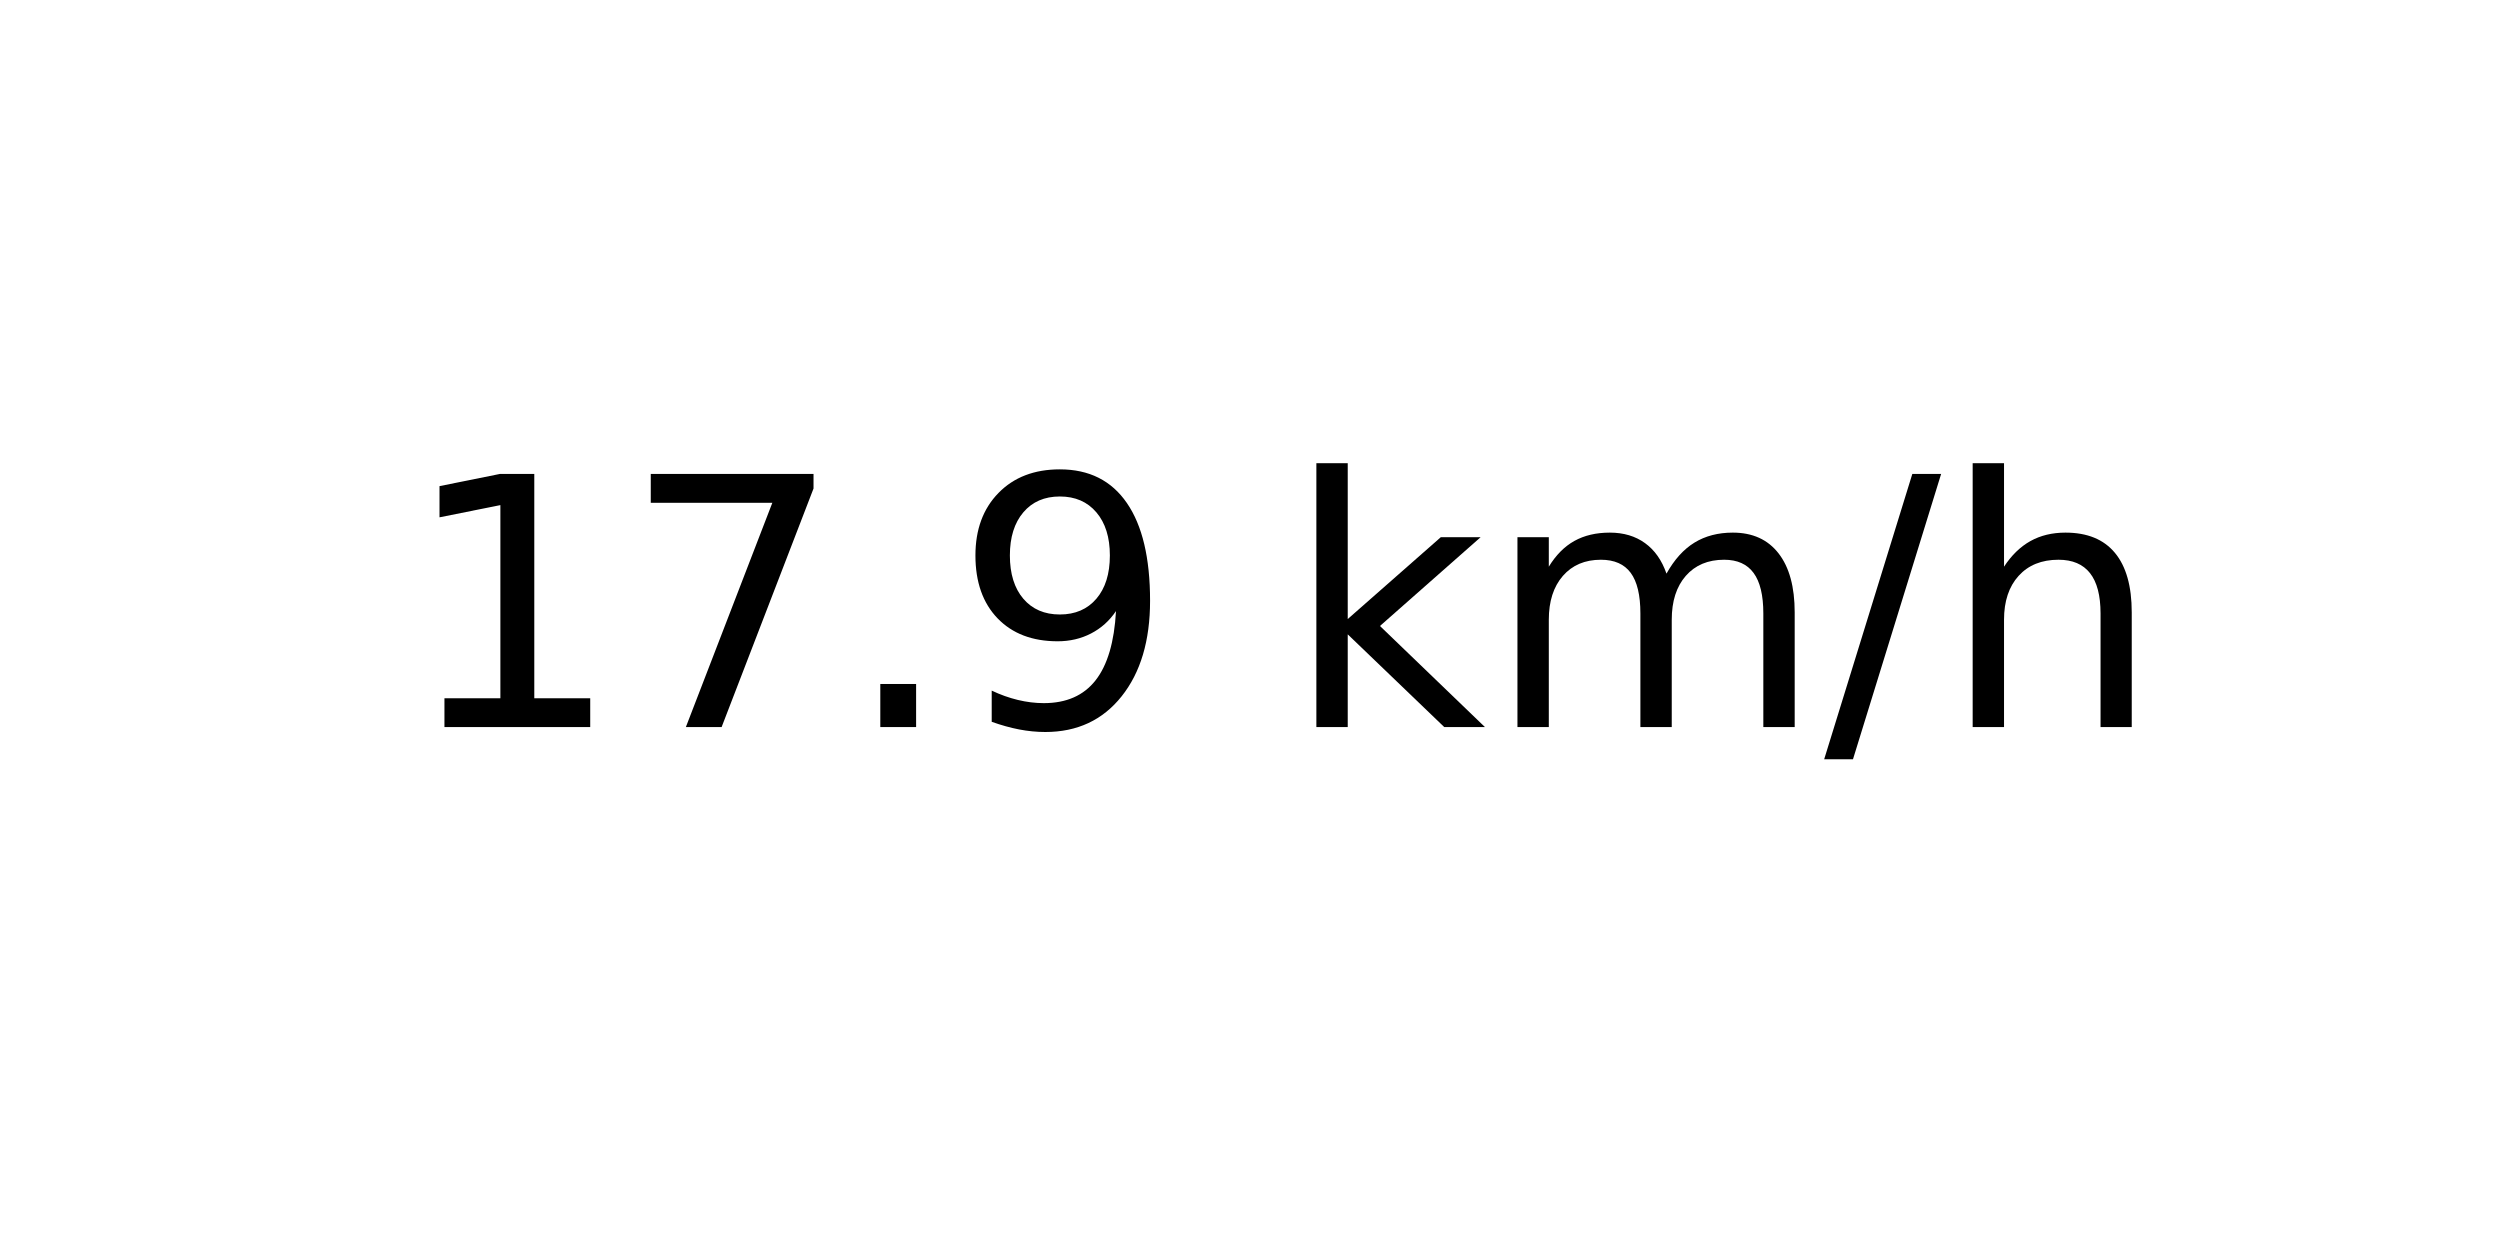
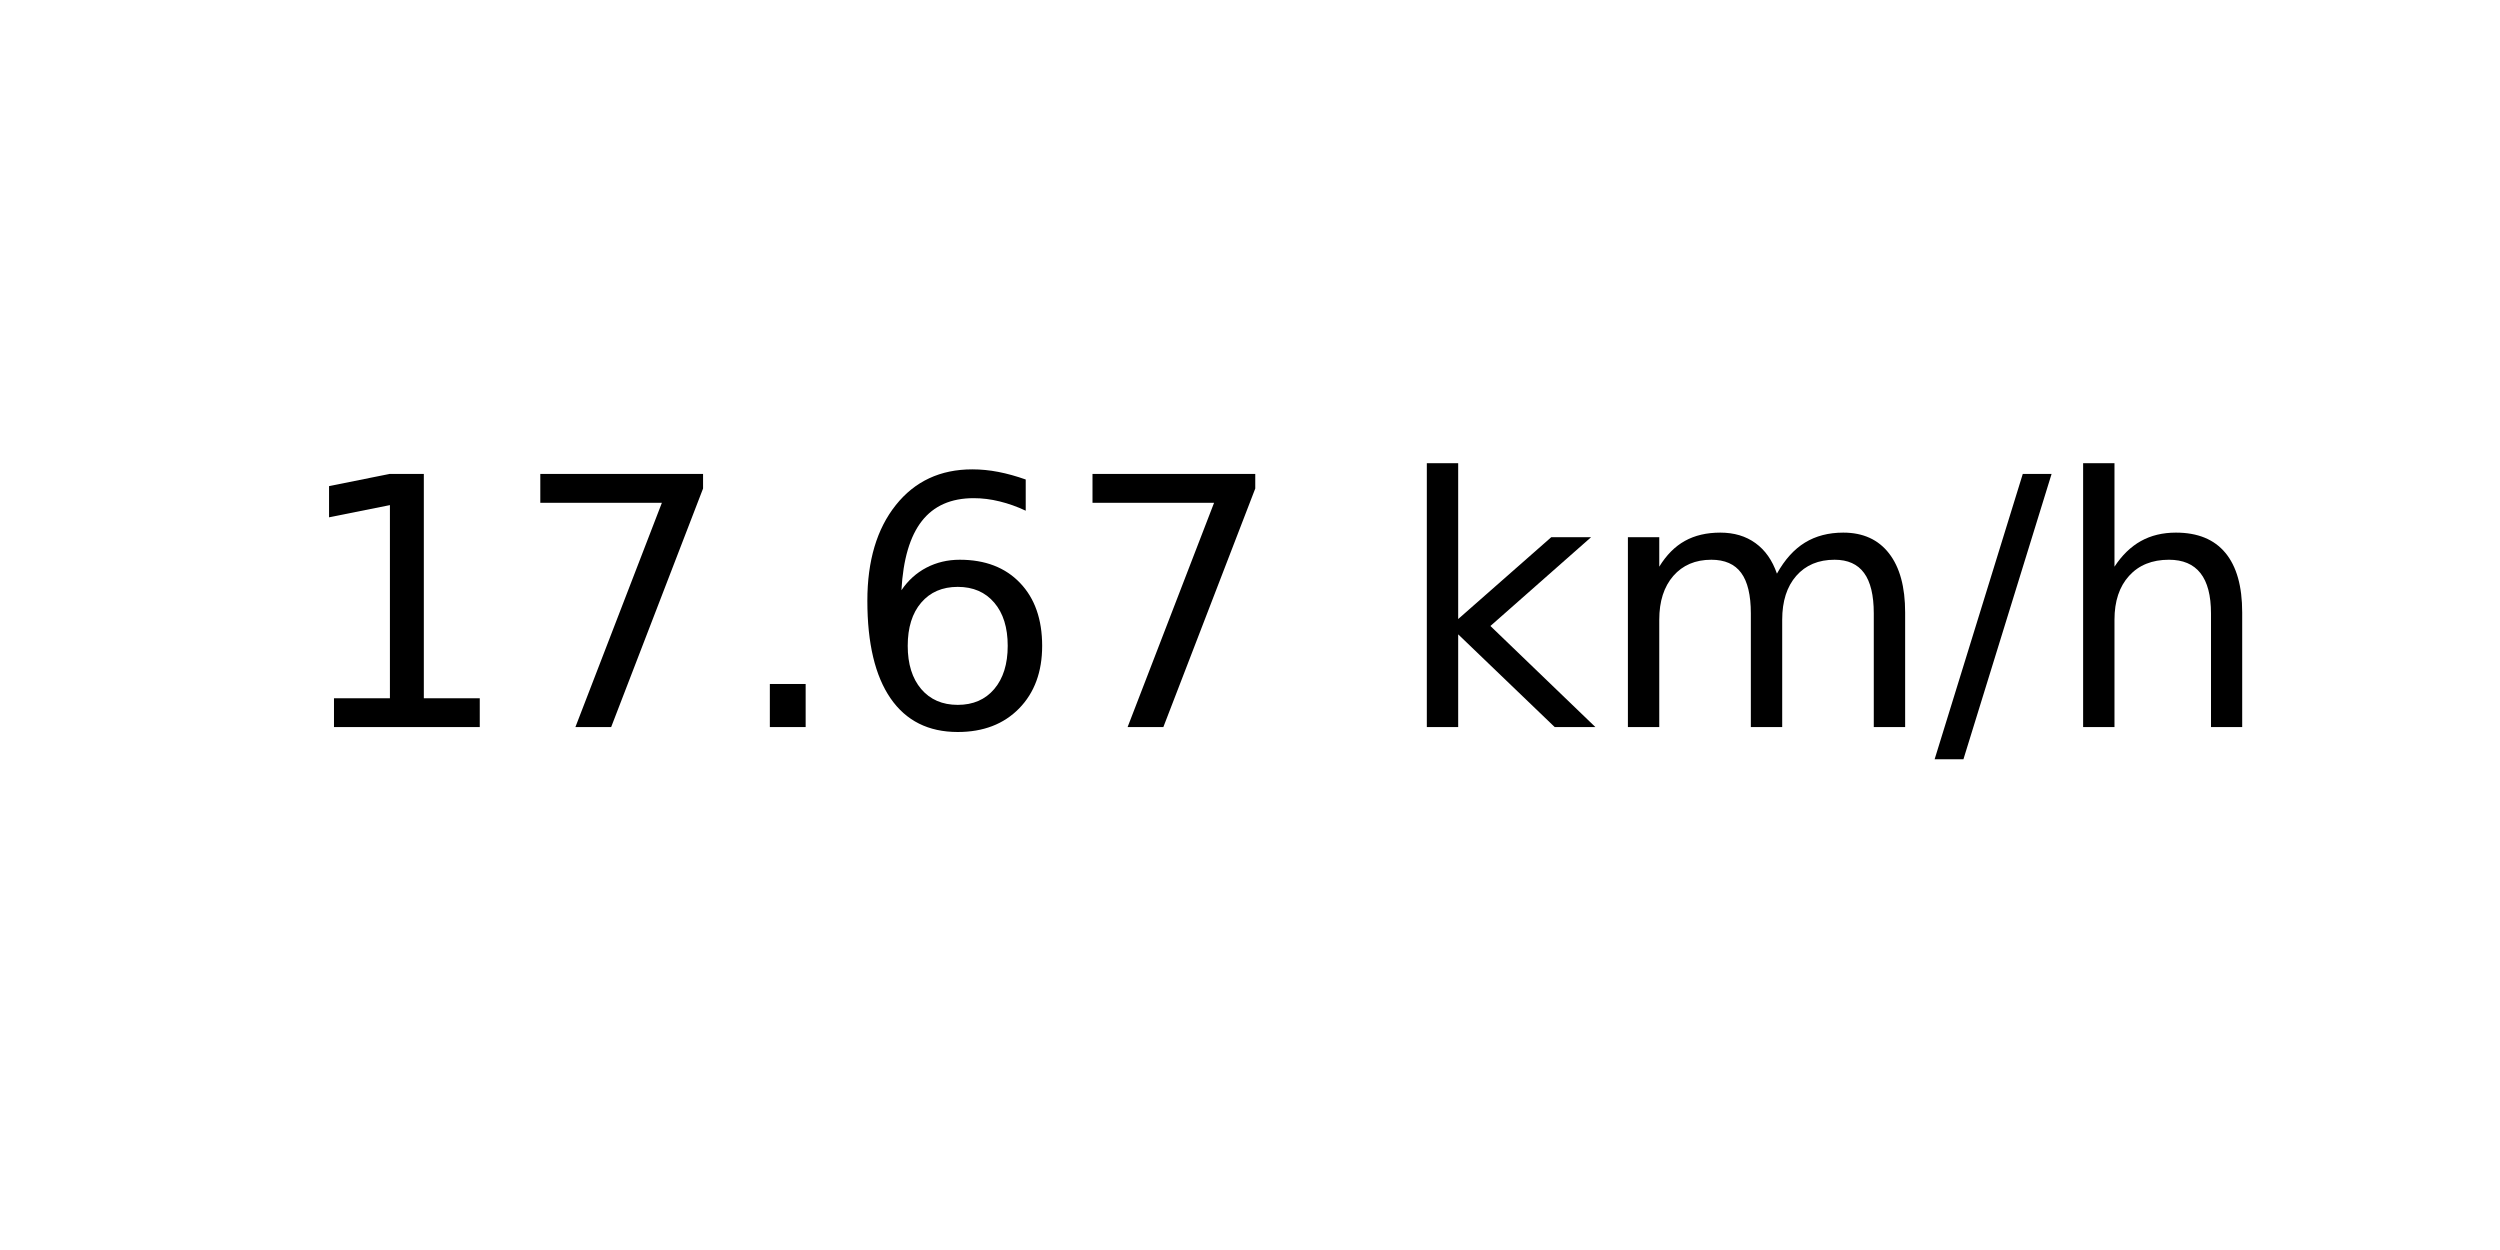
<svg xmlns="http://www.w3.org/2000/svg" xmlns:xlink="http://www.w3.org/1999/xlink" width="72pt" height="36pt" viewBox="0 0 72 36" version="1.1">
  <defs>
    <style type="text/css">*{stroke-linejoin: round; stroke-linecap: butt}</style>
  </defs>
  <g id="figure_1">
    <g id="axes_1">
      <g id="text_1">
-         <g transform="translate(11.55937 20.93937) scale(0.1 -0.1)">
+         <g transform="translate(8.378125 20.93937) scale(0.1 -0.1)">
          <defs>
            <path id="DejaVuSans-31" d="M 794 531  L 1825 531  L 1825 4091  L 703 3866  L 703 4441  L 1819 4666  L 2450 4666  L 2450 531  L 3481 531  L 3481 0  L 794 0  L 794 531  z " transform="scale(0.015625)" />
            <path id="DejaVuSans-37" d="M 525 4666  L 3525 4666  L 3525 4397  L 1831 0  L 1172 0  L 2766 4134  L 525 4134  L 525 4666  z " transform="scale(0.015625)" />
            <path id="DejaVuSans-2e" d="M 684 794  L 1344 794  L 1344 0  L 684 0  L 684 794  z " transform="scale(0.015625)" />
-             <path id="DejaVuSans-39" d="M 703 97  L 703 672  Q 941 559 1184 500  Q 1428 441 1663 441  Q 2288 441 2617 861  Q 2947 1281 2994 2138  Q 2813 1869 2534 1725  Q 2256 1581 1919 1581  Q 1219 1581 811 2004  Q 403 2428 403 3163  Q 403 3881 828 4315  Q 1253 4750 1959 4750  Q 2769 4750 3195 4129  Q 3622 3509 3622 2328  Q 3622 1225 3098 567  Q 2575 -91 1691 -91  Q 1453 -91 1209 -44  Q 966 3 703 97  z M 1959 2075  Q 2384 2075 2632 2365  Q 2881 2656 2881 3163  Q 2881 3666 2632 3958  Q 2384 4250 1959 4250  Q 1534 4250 1286 3958  Q 1038 3666 1038 3163  Q 1038 2656 1286 2365  Q 1534 2075 1959 2075  z " transform="scale(0.015625)" />
+             <path id="DejaVuSans-36" d="M 2113 2584  Q 1688 2584 1439 2293  Q 1191 2003 1191 1497  Q 1191 994 1439 701  Q 1688 409 2113 409  Q 2538 409 2786 701  Q 3034 994 3034 1497  Q 3034 2003 2786 2293  Q 2538 2584 2113 2584  z M 3366 4563  L 3366 3988  Q 3128 4100 2886 4159  Q 2644 4219 2406 4219  Q 1781 4219 1451 3797  Q 1122 3375 1075 2522  Q 1259 2794 1537 2939  Q 1816 3084 2150 3084  Q 2853 3084 3261 2657  Q 3669 2231 3669 1497  Q 3669 778 3244 343  Q 2819 -91 2113 -91  Q 1303 -91 875 529  Q 447 1150 447 2328  Q 447 3434 972 4092  Q 1497 4750 2381 4750  Q 2619 4750 2861 4703  Q 3103 4656 3366 4563  z " transform="scale(0.015625)" />
            <path id="DejaVuSans-20" transform="scale(0.015625)" />
            <path id="DejaVuSans-6b" d="M 581 4863  L 1159 4863  L 1159 1991  L 2875 3500  L 3609 3500  L 1753 1863  L 3688 0  L 2938 0  L 1159 1709  L 1159 0  L 581 0  L 581 4863  z " transform="scale(0.015625)" />
            <path id="DejaVuSans-6d" d="M 3328 2828  Q 3544 3216 3844 3400  Q 4144 3584 4550 3584  Q 5097 3584 5394 3201  Q 5691 2819 5691 2113  L 5691 0  L 5113 0  L 5113 2094  Q 5113 2597 4934 2840  Q 4756 3084 4391 3084  Q 3944 3084 3684 2787  Q 3425 2491 3425 1978  L 3425 0  L 2847 0  L 2847 2094  Q 2847 2600 2669 2842  Q 2491 3084 2119 3084  Q 1678 3084 1418 2786  Q 1159 2488 1159 1978  L 1159 0  L 581 0  L 581 3500  L 1159 3500  L 1159 2956  Q 1356 3278 1631 3431  Q 1906 3584 2284 3584  Q 2666 3584 2933 3390  Q 3200 3197 3328 2828  z " transform="scale(0.015625)" />
            <path id="DejaVuSans-2f" d="M 1625 4666  L 2156 4666  L 531 -594  L 0 -594  L 1625 4666  z " transform="scale(0.015625)" />
            <path id="DejaVuSans-68" d="M 3513 2113  L 3513 0  L 2938 0  L 2938 2094  Q 2938 2591 2744 2837  Q 2550 3084 2163 3084  Q 1697 3084 1428 2787  Q 1159 2491 1159 1978  L 1159 0  L 581 0  L 581 4863  L 1159 4863  L 1159 2956  Q 1366 3272 1645 3428  Q 1925 3584 2291 3584  Q 2894 3584 3203 3211  Q 3513 2838 3513 2113  z " transform="scale(0.015625)" />
          </defs>
          <use xlink:href="#DejaVuSans-31" />
          <use xlink:href="#DejaVuSans-37" x="63.623" />
          <use xlink:href="#DejaVuSans-2e" x="127.246" />
-           <use xlink:href="#DejaVuSans-39" x="159.033" />
-           <use xlink:href="#DejaVuSans-20" x="222.656" />
-           <use xlink:href="#DejaVuSans-6b" x="254.443" />
-           <use xlink:href="#DejaVuSans-6d" x="312.354" />
-           <use xlink:href="#DejaVuSans-2f" x="409.766" />
-           <use xlink:href="#DejaVuSans-68" x="443.457" />
+           <use xlink:href="#DejaVuSans-36" x="159.033" />
+           <use xlink:href="#DejaVuSans-37" x="222.656" />
+           <use xlink:href="#DejaVuSans-20" x="286.279" />
+           <use xlink:href="#DejaVuSans-6b" x="318.066" />
+           <use xlink:href="#DejaVuSans-6d" x="375.977" />
+           <use xlink:href="#DejaVuSans-2f" x="473.389" />
+           <use xlink:href="#DejaVuSans-68" x="507.08" />
        </g>
      </g>
    </g>
  </g>
</svg>
